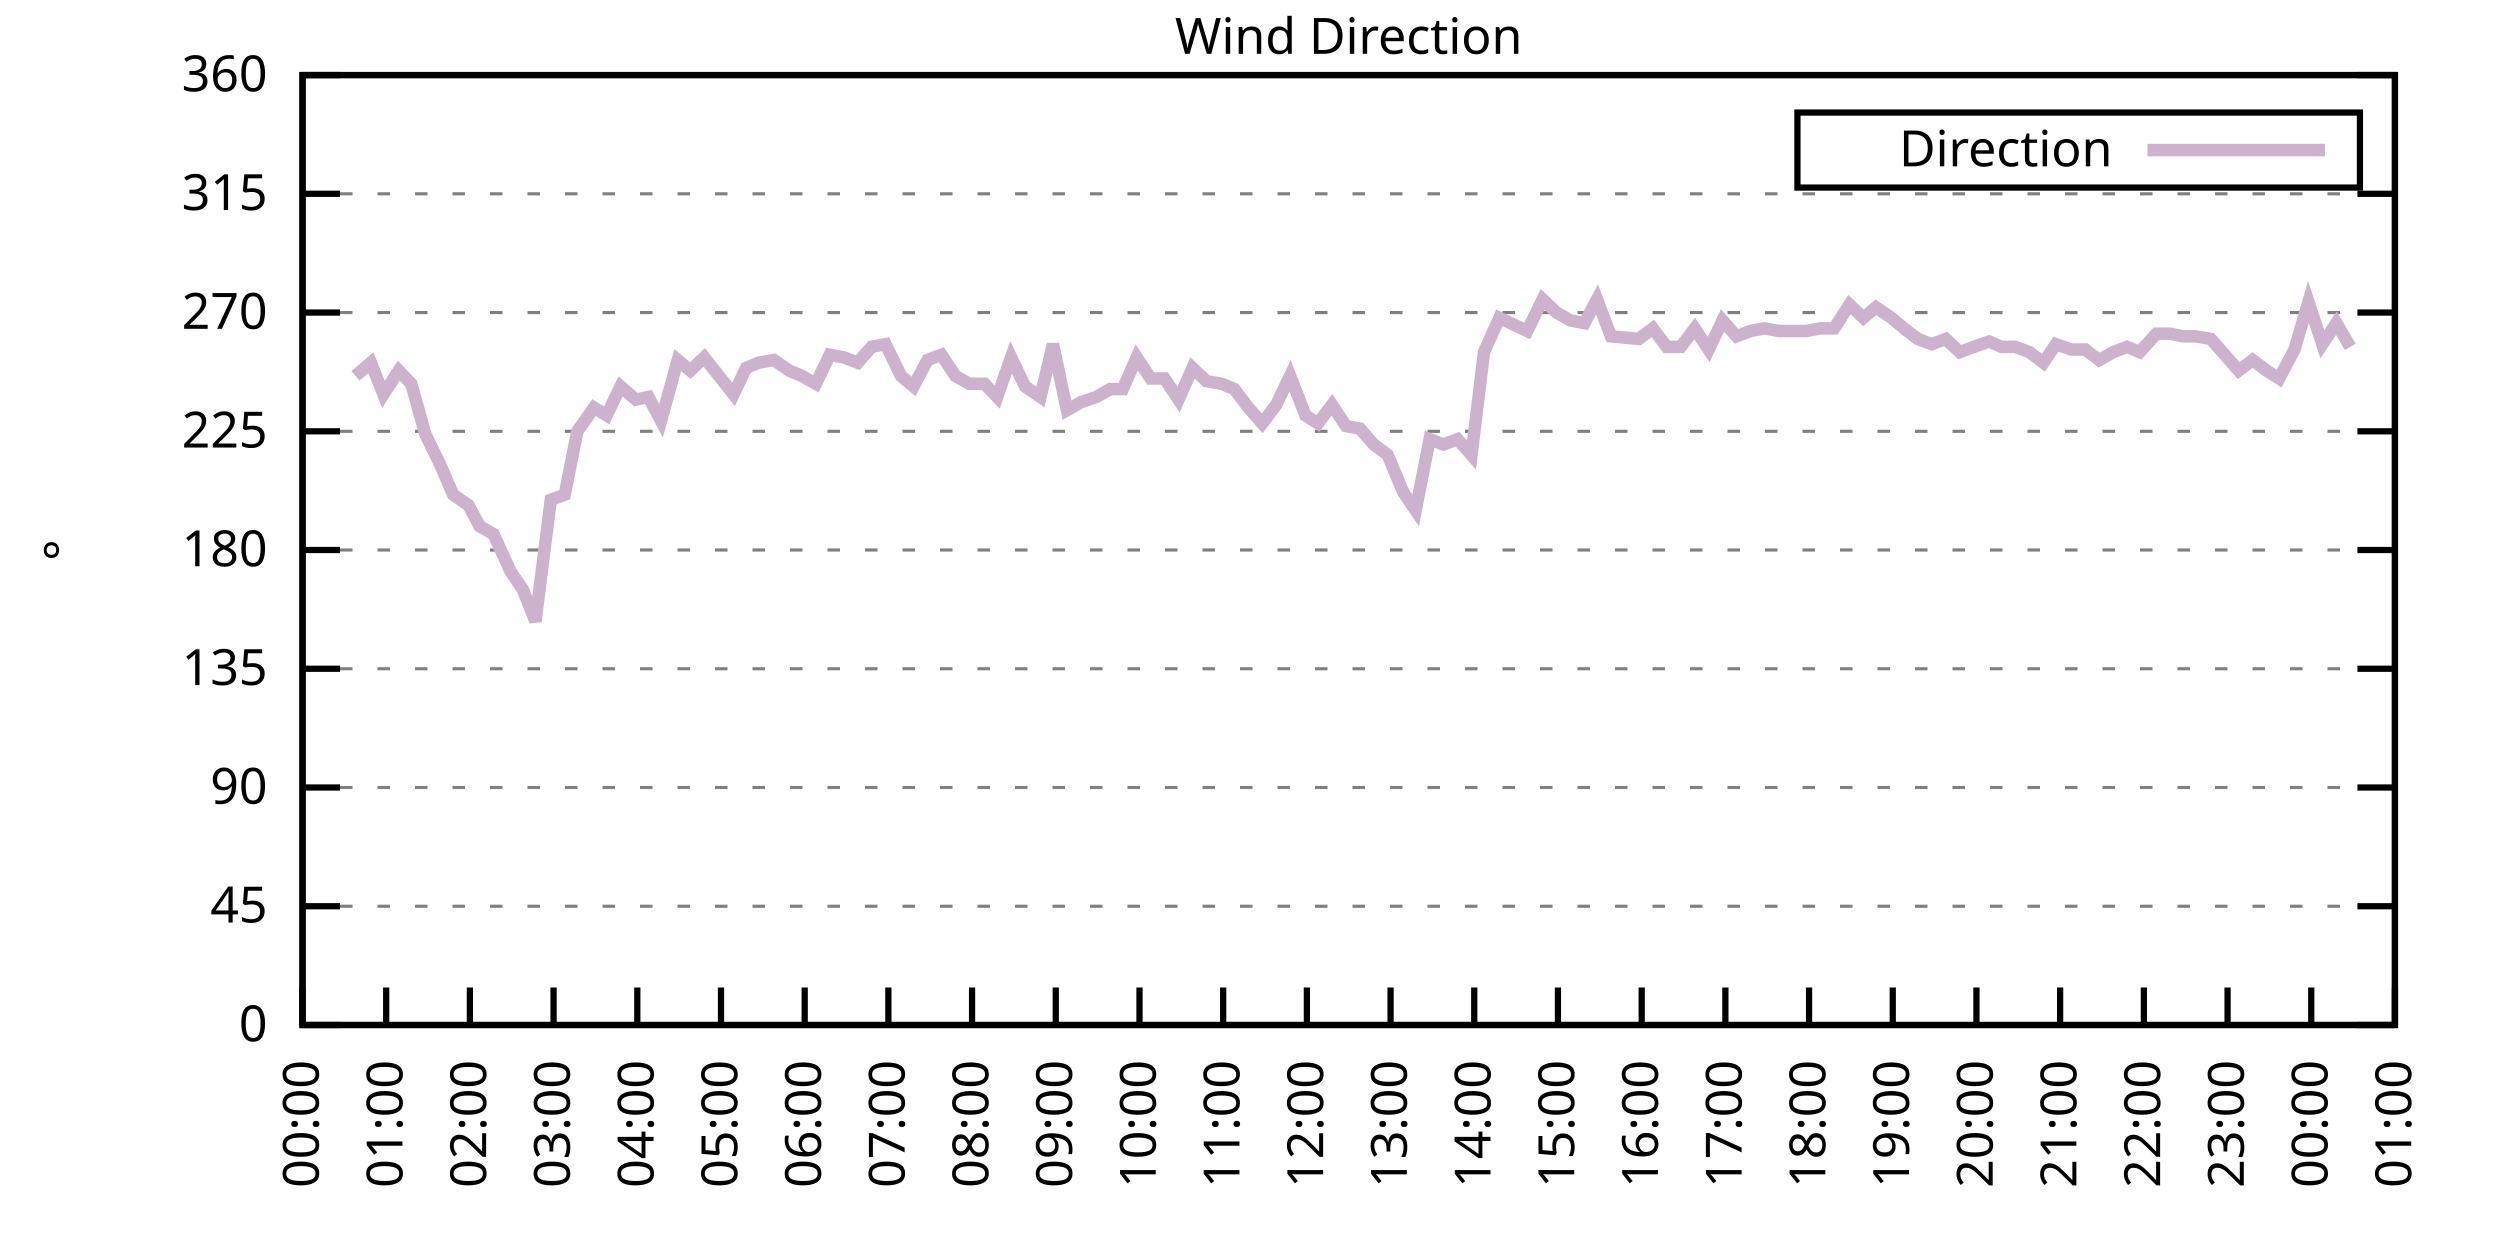
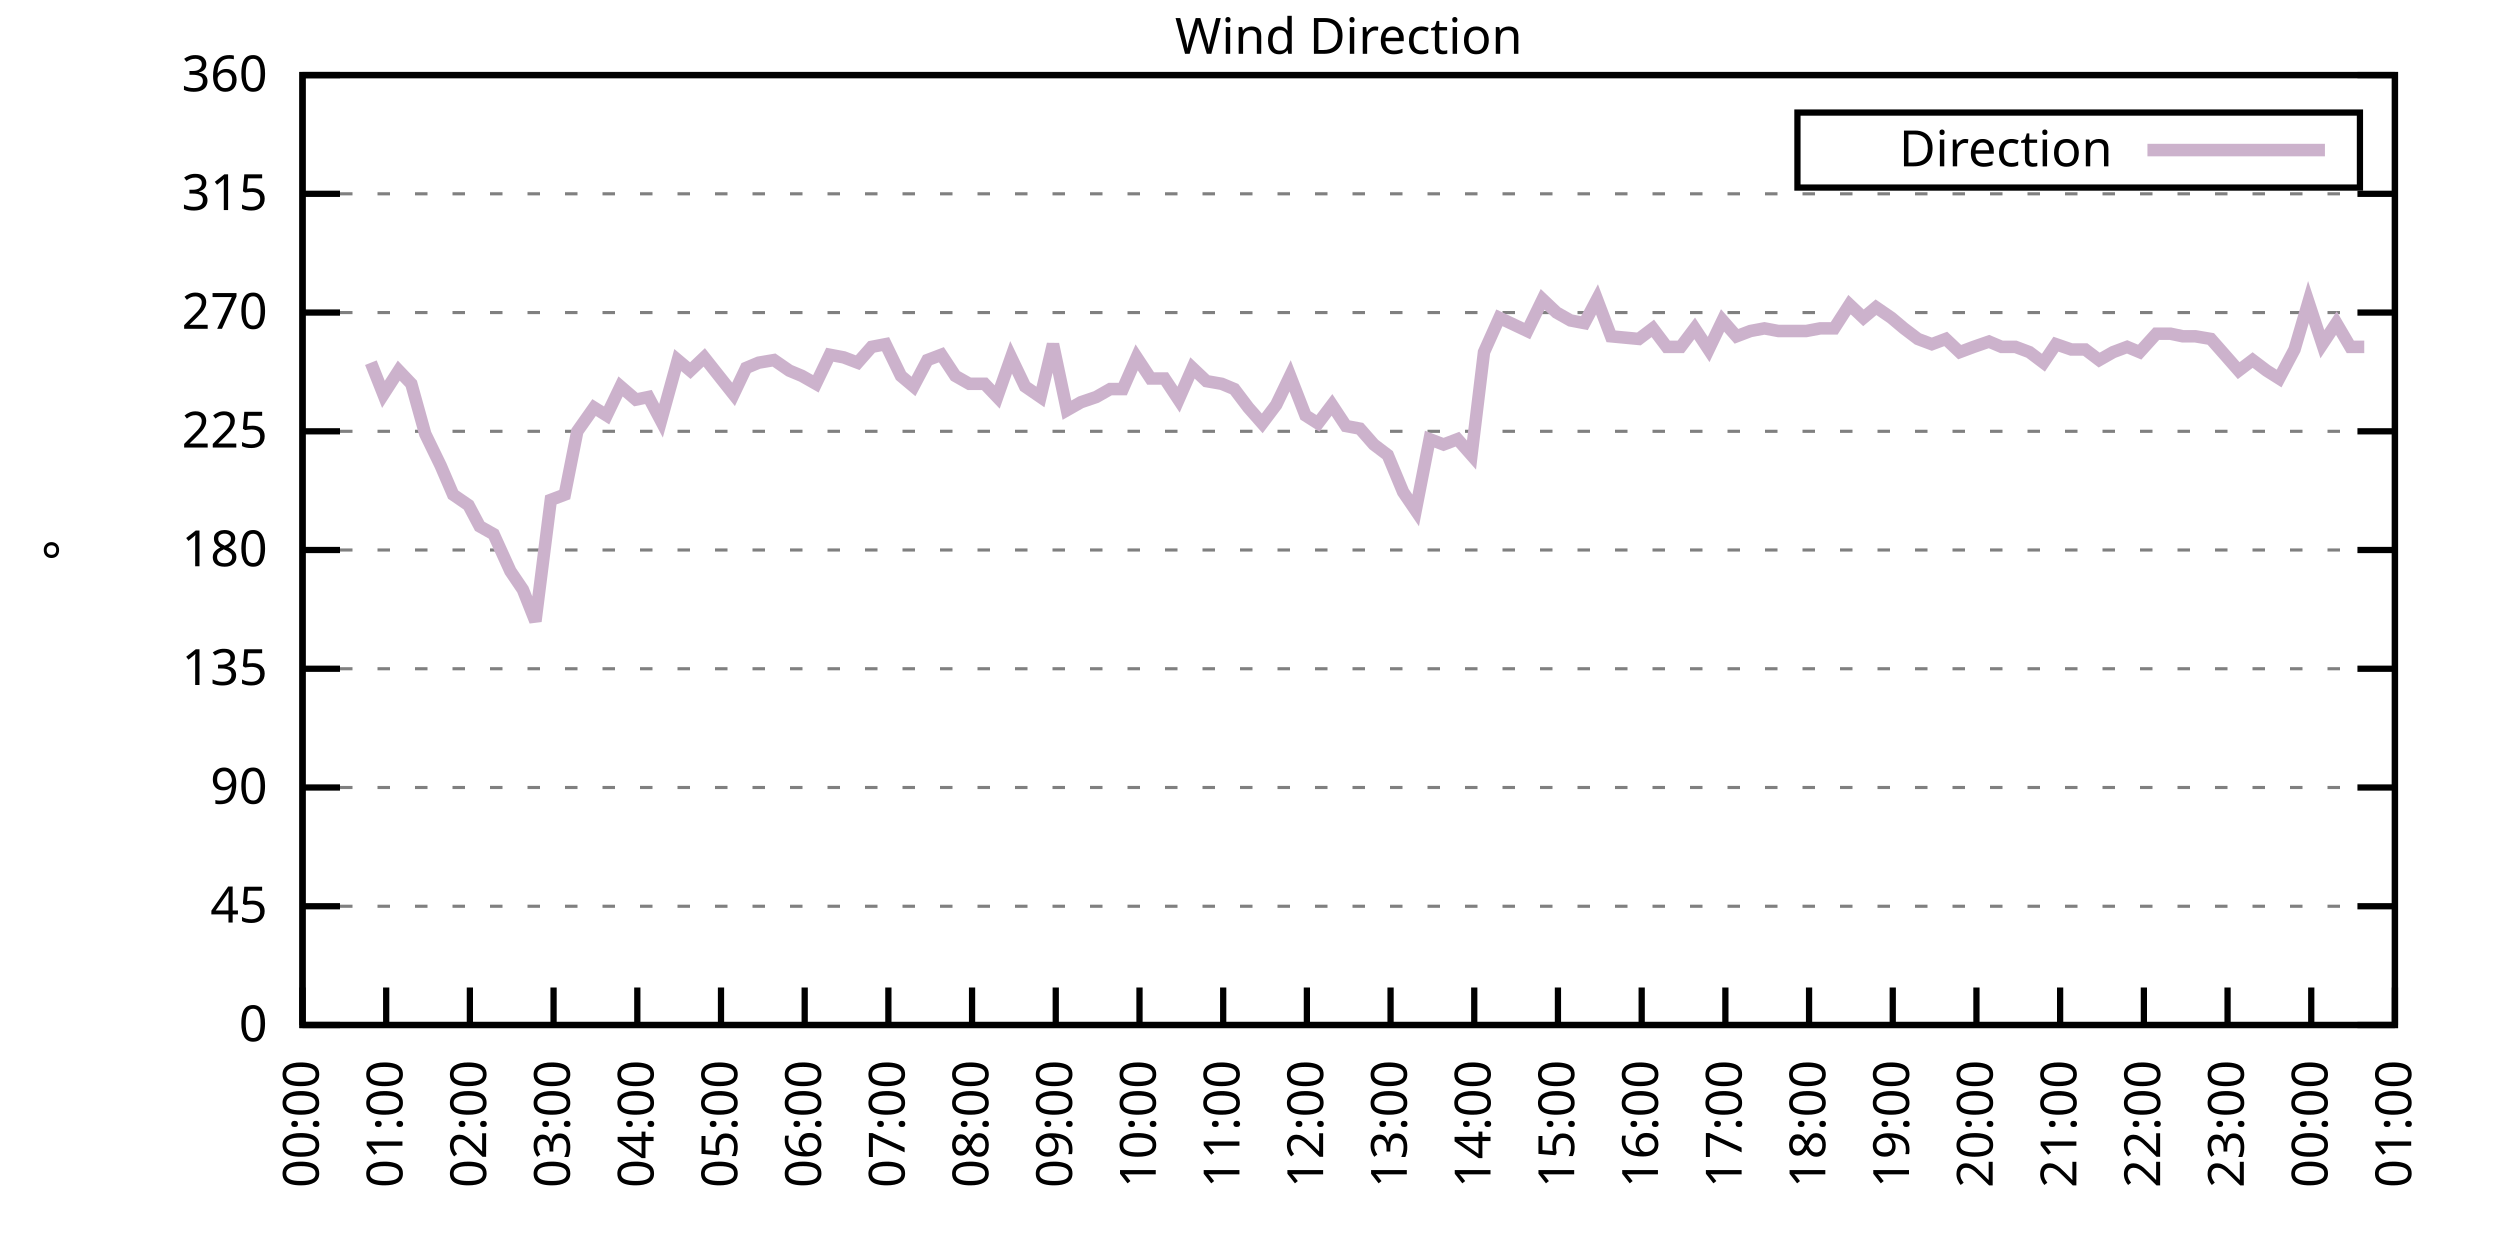
<svg xmlns="http://www.w3.org/2000/svg" xmlns:xlink="http://www.w3.org/1999/xlink" width="400" height="200" viewBox="0 0 400 200">
  <g id="gnuplot_canvas">
    <rect x="0" y="0" width="400" height="200" fill="none" />
    <defs>
      <circle id="gpDot" r="0.5" stroke-width="0.5" stroke="currentColor" />
      <path id="gpPt0" stroke-width="0.333" stroke="currentColor" d="M-1,0 h2 M0,-1 v2" />
      <path id="gpPt1" stroke-width="0.333" stroke="currentColor" d="M-1,-1 L1,1 M1,-1 L-1,1" />
      <path id="gpPt2" stroke-width="0.333" stroke="currentColor" d="M-1,0 L1,0 M0,-1 L0,1 M-1,-1 L1,1 M-1,1 L1,-1" />
      <rect id="gpPt3" stroke-width="0.333" stroke="currentColor" x="-1" y="-1" width="2" height="2" />
      <rect id="gpPt4" stroke-width="0.333" stroke="currentColor" fill="currentColor" x="-1" y="-1" width="2" height="2" />
      <circle id="gpPt5" stroke-width="0.333" stroke="currentColor" cx="0" cy="0" r="1" />
      <use xlink:href="#gpPt5" id="gpPt6" fill="currentColor" stroke="none" />
      <path id="gpPt7" stroke-width="0.333" stroke="currentColor" d="M0,-1.33 L-1.33,0.67 L1.33,0.67 z" />
      <use xlink:href="#gpPt7" id="gpPt8" fill="currentColor" stroke="none" />
      <use xlink:href="#gpPt7" id="gpPt9" stroke="currentColor" transform="rotate(180)" />
      <use xlink:href="#gpPt9" id="gpPt10" fill="currentColor" stroke="none" />
      <use xlink:href="#gpPt3" id="gpPt11" stroke="currentColor" transform="rotate(45)" />
      <use xlink:href="#gpPt11" id="gpPt12" fill="currentColor" stroke="none" />
      <path id="gpPt13" stroke-width="0.333" stroke="currentColor" d="M0,1.330 L1.265,0.411 L0.782,-1.067 L-0.782,-1.076 L-1.265,0.411 z" />
      <use xlink:href="#gpPt13" id="gpPt14" fill="currentColor" stroke="none" />
      <filter id="textbox" filterUnits="objectBoundingBox" x="0" y="0" height="1" width="1">
        <feFlood flood-color="white" flood-opacity="1" result="bgnd" />
        <feComposite in="SourceGraphic" in2="bgnd" operator="atop" />
      </filter>
      <filter id="greybox" filterUnits="objectBoundingBox" x="0" y="0" height="1" width="1">
        <feFlood flood-color="lightgrey" flood-opacity="1" result="grey" />
        <feComposite in="SourceGraphic" in2="grey" operator="atop" />
      </filter>
    </defs>
    <g fill="none" color="white" stroke="currentColor" stroke-width="1.00" stroke-linecap="butt" stroke-linejoin="miter">
</g>
    <g fill="none" color="black" stroke="currentColor" stroke-width="1.00" stroke-linecap="butt" stroke-linejoin="miter">
      <g stroke="none" shape-rendering="crispEdges">
        <polygon fill="rgb(255, 255, 255)" points="48.40,164.00 383.18,164.00 383.18,12.02 48.40,12.02 " />
      </g>
    </g>
    <g fill="none" color="black" stroke="currentColor" stroke-width="1.00" stroke-linecap="butt" stroke-linejoin="miter">
</g>
    <g fill="none" color="black" stroke="black" stroke-width="0.50" stroke-linecap="butt" stroke-linejoin="miter">
</g>
    <g fill="none" color="gray" stroke="currentColor" stroke-width="0.50" stroke-linecap="butt" stroke-linejoin="miter">
      <path stroke="gray" stroke-dasharray="2,4" class="gridline" d="M48.40,164.00 L383.19,164.00  " />
    </g>
    <g fill="none" color="gray" stroke="gray" stroke-width="1.00" stroke-linecap="butt" stroke-linejoin="miter">
</g>
    <g fill="none" color="black" stroke="currentColor" stroke-width="1.00" stroke-linecap="butt" stroke-linejoin="miter">
      <path stroke="black" d="M48.40,164.00 L54.40,164.00 M383.19,164.00 L377.19,164.00  " />
      <g transform="translate(42.80,166.60)" stroke="none" fill="black" font-family="Sans" font-size="8.00" text-anchor="end">
        <text>
          <tspan font-family="Sans"> 0</tspan>
        </text>
      </g>
    </g>
    <g fill="none" color="black" stroke="currentColor" stroke-width="1.00" stroke-linecap="butt" stroke-linejoin="miter">
</g>
    <g fill="none" color="black" stroke="black" stroke-width="0.50" stroke-linecap="butt" stroke-linejoin="miter">
</g>
    <g fill="none" color="gray" stroke="currentColor" stroke-width="0.50" stroke-linecap="butt" stroke-linejoin="miter">
      <path stroke="gray" stroke-dasharray="2,4" class="gridline" d="M48.40,145.00 L383.19,145.00  " />
    </g>
    <g fill="none" color="gray" stroke="gray" stroke-width="1.00" stroke-linecap="butt" stroke-linejoin="miter">
</g>
    <g fill="none" color="black" stroke="currentColor" stroke-width="1.00" stroke-linecap="butt" stroke-linejoin="miter">
      <path stroke="black" d="M48.40,145.00 L54.40,145.00 M383.19,145.00 L377.19,145.00  " />
      <g transform="translate(42.80,147.60)" stroke="none" fill="black" font-family="Sans" font-size="8.00" text-anchor="end">
        <text>
          <tspan font-family="Sans"> 45</tspan>
        </text>
      </g>
    </g>
    <g fill="none" color="black" stroke="currentColor" stroke-width="1.00" stroke-linecap="butt" stroke-linejoin="miter">
</g>
    <g fill="none" color="black" stroke="black" stroke-width="0.50" stroke-linecap="butt" stroke-linejoin="miter">
</g>
    <g fill="none" color="gray" stroke="currentColor" stroke-width="0.50" stroke-linecap="butt" stroke-linejoin="miter">
      <path stroke="gray" stroke-dasharray="2,4" class="gridline" d="M48.40,126.00 L383.19,126.00  " />
    </g>
    <g fill="none" color="gray" stroke="gray" stroke-width="1.00" stroke-linecap="butt" stroke-linejoin="miter">
</g>
    <g fill="none" color="black" stroke="currentColor" stroke-width="1.00" stroke-linecap="butt" stroke-linejoin="miter">
      <path stroke="black" d="M48.40,126.00 L54.40,126.00 M383.19,126.00 L377.19,126.00  " />
      <g transform="translate(42.80,128.60)" stroke="none" fill="black" font-family="Sans" font-size="8.00" text-anchor="end">
        <text>
          <tspan font-family="Sans"> 90</tspan>
        </text>
      </g>
    </g>
    <g fill="none" color="black" stroke="currentColor" stroke-width="1.00" stroke-linecap="butt" stroke-linejoin="miter">
</g>
    <g fill="none" color="black" stroke="black" stroke-width="0.50" stroke-linecap="butt" stroke-linejoin="miter">
</g>
    <g fill="none" color="gray" stroke="currentColor" stroke-width="0.50" stroke-linecap="butt" stroke-linejoin="miter">
      <path stroke="gray" stroke-dasharray="2,4" class="gridline" d="M48.40,107.00 L383.19,107.00  " />
    </g>
    <g fill="none" color="gray" stroke="gray" stroke-width="1.00" stroke-linecap="butt" stroke-linejoin="miter">
</g>
    <g fill="none" color="black" stroke="currentColor" stroke-width="1.00" stroke-linecap="butt" stroke-linejoin="miter">
      <path stroke="black" d="M48.40,107.00 L54.40,107.00 M383.19,107.00 L377.19,107.00  " />
      <g transform="translate(42.80,109.60)" stroke="none" fill="black" font-family="Sans" font-size="8.00" text-anchor="end">
        <text>
          <tspan font-family="Sans"> 135</tspan>
        </text>
      </g>
    </g>
    <g fill="none" color="black" stroke="currentColor" stroke-width="1.00" stroke-linecap="butt" stroke-linejoin="miter">
</g>
    <g fill="none" color="black" stroke="black" stroke-width="0.50" stroke-linecap="butt" stroke-linejoin="miter">
</g>
    <g fill="none" color="gray" stroke="currentColor" stroke-width="0.50" stroke-linecap="butt" stroke-linejoin="miter">
      <path stroke="gray" stroke-dasharray="2,4" class="gridline" d="M48.40,88.00 L383.19,88.00  " />
    </g>
    <g fill="none" color="gray" stroke="gray" stroke-width="1.00" stroke-linecap="butt" stroke-linejoin="miter">
</g>
    <g fill="none" color="black" stroke="currentColor" stroke-width="1.00" stroke-linecap="butt" stroke-linejoin="miter">
      <path stroke="black" d="M48.40,88.00 L54.40,88.00 M383.19,88.00 L377.19,88.00  " />
      <g transform="translate(42.80,90.60)" stroke="none" fill="black" font-family="Sans" font-size="8.00" text-anchor="end">
        <text>
          <tspan font-family="Sans"> 180</tspan>
        </text>
      </g>
    </g>
    <g fill="none" color="black" stroke="currentColor" stroke-width="1.00" stroke-linecap="butt" stroke-linejoin="miter">
</g>
    <g fill="none" color="black" stroke="black" stroke-width="0.50" stroke-linecap="butt" stroke-linejoin="miter">
</g>
    <g fill="none" color="gray" stroke="currentColor" stroke-width="0.50" stroke-linecap="butt" stroke-linejoin="miter">
      <path stroke="gray" stroke-dasharray="2,4" class="gridline" d="M48.40,69.01 L383.19,69.01  " />
    </g>
    <g fill="none" color="gray" stroke="gray" stroke-width="1.00" stroke-linecap="butt" stroke-linejoin="miter">
</g>
    <g fill="none" color="black" stroke="currentColor" stroke-width="1.00" stroke-linecap="butt" stroke-linejoin="miter">
      <path stroke="black" d="M48.40,69.01 L54.40,69.01 M383.19,69.01 L377.19,69.01  " />
      <g transform="translate(42.80,71.61)" stroke="none" fill="black" font-family="Sans" font-size="8.00" text-anchor="end">
        <text>
          <tspan font-family="Sans"> 225</tspan>
        </text>
      </g>
    </g>
    <g fill="none" color="black" stroke="currentColor" stroke-width="1.00" stroke-linecap="butt" stroke-linejoin="miter">
</g>
    <g fill="none" color="black" stroke="black" stroke-width="0.50" stroke-linecap="butt" stroke-linejoin="miter">
</g>
    <g fill="none" color="gray" stroke="currentColor" stroke-width="0.50" stroke-linecap="butt" stroke-linejoin="miter">
      <path stroke="gray" stroke-dasharray="2,4" class="gridline" d="M48.40,50.01 L383.19,50.01  " />
    </g>
    <g fill="none" color="gray" stroke="gray" stroke-width="1.00" stroke-linecap="butt" stroke-linejoin="miter">
</g>
    <g fill="none" color="black" stroke="currentColor" stroke-width="1.00" stroke-linecap="butt" stroke-linejoin="miter">
      <path stroke="black" d="M48.40,50.01 L54.40,50.01 M383.19,50.01 L377.19,50.01  " />
      <g transform="translate(42.80,52.61)" stroke="none" fill="black" font-family="Sans" font-size="8.00" text-anchor="end">
        <text>
          <tspan font-family="Sans"> 270</tspan>
        </text>
      </g>
    </g>
    <g fill="none" color="black" stroke="currentColor" stroke-width="1.00" stroke-linecap="butt" stroke-linejoin="miter">
</g>
    <g fill="none" color="black" stroke="black" stroke-width="0.50" stroke-linecap="butt" stroke-linejoin="miter">
</g>
    <g fill="none" color="gray" stroke="currentColor" stroke-width="0.50" stroke-linecap="butt" stroke-linejoin="miter">
      <path stroke="gray" stroke-dasharray="2,4" class="gridline" d="M48.40,31.01 L383.19,31.01  " />
    </g>
    <g fill="none" color="gray" stroke="gray" stroke-width="1.00" stroke-linecap="butt" stroke-linejoin="miter">
</g>
    <g fill="none" color="black" stroke="currentColor" stroke-width="1.00" stroke-linecap="butt" stroke-linejoin="miter">
      <path stroke="black" d="M48.40,31.01 L54.40,31.01 M383.19,31.01 L377.19,31.01  " />
      <g transform="translate(42.80,33.61)" stroke="none" fill="black" font-family="Sans" font-size="8.00" text-anchor="end">
        <text>
          <tspan font-family="Sans"> 315</tspan>
        </text>
      </g>
    </g>
    <g fill="none" color="black" stroke="currentColor" stroke-width="1.00" stroke-linecap="butt" stroke-linejoin="miter">
</g>
    <g fill="none" color="black" stroke="black" stroke-width="0.50" stroke-linecap="butt" stroke-linejoin="miter">
</g>
    <g fill="none" color="gray" stroke="currentColor" stroke-width="0.50" stroke-linecap="butt" stroke-linejoin="miter">
      <path stroke="gray" stroke-dasharray="2,4" class="gridline" d="M48.40,12.01 L383.19,12.01  " />
    </g>
    <g fill="none" color="gray" stroke="gray" stroke-width="1.00" stroke-linecap="butt" stroke-linejoin="miter">
</g>
    <g fill="none" color="black" stroke="currentColor" stroke-width="1.00" stroke-linecap="butt" stroke-linejoin="miter">
      <path stroke="black" d="M48.40,12.01 L54.40,12.01 M383.19,12.01 L377.19,12.01  " />
      <g transform="translate(42.80,14.61)" stroke="none" fill="black" font-family="Sans" font-size="8.00" text-anchor="end">
        <text>
          <tspan font-family="Sans"> 360</tspan>
        </text>
      </g>
    </g>
    <g fill="none" color="black" stroke="currentColor" stroke-width="1.00" stroke-linecap="butt" stroke-linejoin="miter">
      <path stroke="black" d="M48.40,164.00 L48.40,158.00  " />
      <g transform="translate(51.00,169.60) rotate(270.00)" stroke="none" fill="black" font-family="Sans" font-size="8.00" text-anchor="end">
        <text>
          <tspan font-family="Sans">00:00</tspan>
        </text>
      </g>
    </g>
    <g fill="none" color="black" stroke="currentColor" stroke-width="1.00" stroke-linecap="butt" stroke-linejoin="miter">
      <path stroke="black" d="M61.79,164.00 L61.79,158.00  " />
      <g transform="translate(64.39,169.60) rotate(270.00)" stroke="none" fill="black" font-family="Sans" font-size="8.00" text-anchor="end">
        <text>
          <tspan font-family="Sans">01:00</tspan>
        </text>
      </g>
    </g>
    <g fill="none" color="black" stroke="currentColor" stroke-width="1.00" stroke-linecap="butt" stroke-linejoin="miter">
      <path stroke="black" d="M75.18,164.00 L75.18,158.00  " />
      <g transform="translate(77.78,169.60) rotate(270.00)" stroke="none" fill="black" font-family="Sans" font-size="8.00" text-anchor="end">
        <text>
          <tspan font-family="Sans">02:00</tspan>
        </text>
      </g>
    </g>
    <g fill="none" color="black" stroke="currentColor" stroke-width="1.00" stroke-linecap="butt" stroke-linejoin="miter">
      <path stroke="black" d="M88.57,164.00 L88.57,158.00  " />
      <g transform="translate(91.17,169.60) rotate(270.00)" stroke="none" fill="black" font-family="Sans" font-size="8.00" text-anchor="end">
        <text>
          <tspan font-family="Sans">03:00</tspan>
        </text>
      </g>
    </g>
    <g fill="none" color="black" stroke="currentColor" stroke-width="1.00" stroke-linecap="butt" stroke-linejoin="miter">
      <path stroke="black" d="M101.97,164.00 L101.97,158.00  " />
      <g transform="translate(104.57,169.60) rotate(270.00)" stroke="none" fill="black" font-family="Sans" font-size="8.00" text-anchor="end">
        <text>
          <tspan font-family="Sans">04:00</tspan>
        </text>
      </g>
    </g>
    <g fill="none" color="black" stroke="currentColor" stroke-width="1.00" stroke-linecap="butt" stroke-linejoin="miter">
      <path stroke="black" d="M115.36,164.00 L115.36,158.00  " />
      <g transform="translate(117.96,169.60) rotate(270.00)" stroke="none" fill="black" font-family="Sans" font-size="8.00" text-anchor="end">
        <text>
          <tspan font-family="Sans">05:00</tspan>
        </text>
      </g>
    </g>
    <g fill="none" color="black" stroke="currentColor" stroke-width="1.00" stroke-linecap="butt" stroke-linejoin="miter">
      <path stroke="black" d="M128.75,164.00 L128.75,158.00  " />
      <g transform="translate(131.35,169.60) rotate(270.00)" stroke="none" fill="black" font-family="Sans" font-size="8.00" text-anchor="end">
        <text>
          <tspan font-family="Sans">06:00</tspan>
        </text>
      </g>
    </g>
    <g fill="none" color="black" stroke="currentColor" stroke-width="1.00" stroke-linecap="butt" stroke-linejoin="miter">
      <path stroke="black" d="M142.14,164.00 L142.14,158.00  " />
      <g transform="translate(144.74,169.60) rotate(270.00)" stroke="none" fill="black" font-family="Sans" font-size="8.00" text-anchor="end">
        <text>
          <tspan font-family="Sans">07:00</tspan>
        </text>
      </g>
    </g>
    <g fill="none" color="black" stroke="currentColor" stroke-width="1.00" stroke-linecap="butt" stroke-linejoin="miter">
      <path stroke="black" d="M155.53,164.00 L155.53,158.00  " />
      <g transform="translate(158.13,169.60) rotate(270.00)" stroke="none" fill="black" font-family="Sans" font-size="8.00" text-anchor="end">
        <text>
          <tspan font-family="Sans">08:00</tspan>
        </text>
      </g>
    </g>
    <g fill="none" color="black" stroke="currentColor" stroke-width="1.00" stroke-linecap="butt" stroke-linejoin="miter">
      <path stroke="black" d="M168.92,164.00 L168.92,158.00  " />
      <g transform="translate(171.52,169.60) rotate(270.00)" stroke="none" fill="black" font-family="Sans" font-size="8.00" text-anchor="end">
        <text>
          <tspan font-family="Sans">09:00</tspan>
        </text>
      </g>
    </g>
    <g fill="none" color="black" stroke="currentColor" stroke-width="1.00" stroke-linecap="butt" stroke-linejoin="miter">
      <path stroke="black" d="M182.32,164.00 L182.32,158.00  " />
      <g transform="translate(184.92,169.60) rotate(270.00)" stroke="none" fill="black" font-family="Sans" font-size="8.00" text-anchor="end">
        <text>
          <tspan font-family="Sans">10:00</tspan>
        </text>
      </g>
    </g>
    <g fill="none" color="black" stroke="currentColor" stroke-width="1.00" stroke-linecap="butt" stroke-linejoin="miter">
      <path stroke="black" d="M195.71,164.00 L195.71,158.00  " />
      <g transform="translate(198.31,169.60) rotate(270.00)" stroke="none" fill="black" font-family="Sans" font-size="8.00" text-anchor="end">
        <text>
          <tspan font-family="Sans">11:00</tspan>
        </text>
      </g>
    </g>
    <g fill="none" color="black" stroke="currentColor" stroke-width="1.00" stroke-linecap="butt" stroke-linejoin="miter">
      <path stroke="black" d="M209.10,164.00 L209.10,158.00  " />
      <g transform="translate(211.70,169.60) rotate(270.00)" stroke="none" fill="black" font-family="Sans" font-size="8.00" text-anchor="end">
        <text>
          <tspan font-family="Sans">12:00</tspan>
        </text>
      </g>
    </g>
    <g fill="none" color="black" stroke="currentColor" stroke-width="1.00" stroke-linecap="butt" stroke-linejoin="miter">
      <path stroke="black" d="M222.49,164.00 L222.49,158.00  " />
      <g transform="translate(225.09,169.60) rotate(270.00)" stroke="none" fill="black" font-family="Sans" font-size="8.00" text-anchor="end">
        <text>
          <tspan font-family="Sans">13:00</tspan>
        </text>
      </g>
    </g>
    <g fill="none" color="black" stroke="currentColor" stroke-width="1.00" stroke-linecap="butt" stroke-linejoin="miter">
      <path stroke="black" d="M235.88,164.00 L235.88,158.00  " />
      <g transform="translate(238.48,169.60) rotate(270.00)" stroke="none" fill="black" font-family="Sans" font-size="8.00" text-anchor="end">
        <text>
          <tspan font-family="Sans">14:00</tspan>
        </text>
      </g>
    </g>
    <g fill="none" color="black" stroke="currentColor" stroke-width="1.00" stroke-linecap="butt" stroke-linejoin="miter">
      <path stroke="black" d="M249.27,164.00 L249.27,158.00  " />
      <g transform="translate(251.87,169.60) rotate(270.00)" stroke="none" fill="black" font-family="Sans" font-size="8.00" text-anchor="end">
        <text>
          <tspan font-family="Sans">15:00</tspan>
        </text>
      </g>
    </g>
    <g fill="none" color="black" stroke="currentColor" stroke-width="1.00" stroke-linecap="butt" stroke-linejoin="miter">
      <path stroke="black" d="M262.67,164.00 L262.67,158.00  " />
      <g transform="translate(265.27,169.60) rotate(270.00)" stroke="none" fill="black" font-family="Sans" font-size="8.00" text-anchor="end">
        <text>
          <tspan font-family="Sans">16:00</tspan>
        </text>
      </g>
    </g>
    <g fill="none" color="black" stroke="currentColor" stroke-width="1.00" stroke-linecap="butt" stroke-linejoin="miter">
      <path stroke="black" d="M276.06,164.00 L276.06,158.00  " />
      <g transform="translate(278.66,169.60) rotate(270.00)" stroke="none" fill="black" font-family="Sans" font-size="8.00" text-anchor="end">
        <text>
          <tspan font-family="Sans">17:00</tspan>
        </text>
      </g>
    </g>
    <g fill="none" color="black" stroke="currentColor" stroke-width="1.00" stroke-linecap="butt" stroke-linejoin="miter">
      <path stroke="black" d="M289.45,164.00 L289.45,158.00  " />
      <g transform="translate(292.05,169.60) rotate(270.00)" stroke="none" fill="black" font-family="Sans" font-size="8.00" text-anchor="end">
        <text>
          <tspan font-family="Sans">18:00</tspan>
        </text>
      </g>
    </g>
    <g fill="none" color="black" stroke="currentColor" stroke-width="1.00" stroke-linecap="butt" stroke-linejoin="miter">
      <path stroke="black" d="M302.84,164.00 L302.84,158.00  " />
      <g transform="translate(305.44,169.60) rotate(270.00)" stroke="none" fill="black" font-family="Sans" font-size="8.00" text-anchor="end">
        <text>
          <tspan font-family="Sans">19:00</tspan>
        </text>
      </g>
    </g>
    <g fill="none" color="black" stroke="currentColor" stroke-width="1.00" stroke-linecap="butt" stroke-linejoin="miter">
      <path stroke="black" d="M316.23,164.00 L316.23,158.00  " />
      <g transform="translate(318.83,169.60) rotate(270.00)" stroke="none" fill="black" font-family="Sans" font-size="8.00" text-anchor="end">
        <text>
          <tspan font-family="Sans">20:00</tspan>
        </text>
      </g>
    </g>
    <g fill="none" color="black" stroke="currentColor" stroke-width="1.00" stroke-linecap="butt" stroke-linejoin="miter">
      <path stroke="black" d="M329.62,164.00 L329.62,158.00  " />
      <g transform="translate(332.22,169.60) rotate(270.00)" stroke="none" fill="black" font-family="Sans" font-size="8.00" text-anchor="end">
        <text>
          <tspan font-family="Sans">21:00</tspan>
        </text>
      </g>
    </g>
    <g fill="none" color="black" stroke="currentColor" stroke-width="1.00" stroke-linecap="butt" stroke-linejoin="miter">
      <path stroke="black" d="M343.02,164.00 L343.02,158.00  " />
      <g transform="translate(345.62,169.60) rotate(270.00)" stroke="none" fill="black" font-family="Sans" font-size="8.00" text-anchor="end">
        <text>
          <tspan font-family="Sans">22:00</tspan>
        </text>
      </g>
    </g>
    <g fill="none" color="black" stroke="currentColor" stroke-width="1.00" stroke-linecap="butt" stroke-linejoin="miter">
      <path stroke="black" d="M356.41,164.00 L356.41,158.00  " />
      <g transform="translate(359.01,169.60) rotate(270.00)" stroke="none" fill="black" font-family="Sans" font-size="8.00" text-anchor="end">
        <text>
          <tspan font-family="Sans">23:00</tspan>
        </text>
      </g>
    </g>
    <g fill="none" color="black" stroke="currentColor" stroke-width="1.00" stroke-linecap="butt" stroke-linejoin="miter">
      <path stroke="black" d="M369.80,164.00 L369.80,158.00  " />
      <g transform="translate(372.40,169.60) rotate(270.00)" stroke="none" fill="black" font-family="Sans" font-size="8.00" text-anchor="end">
        <text>
          <tspan font-family="Sans">00:00</tspan>
        </text>
      </g>
    </g>
    <g fill="none" color="black" stroke="currentColor" stroke-width="1.00" stroke-linecap="butt" stroke-linejoin="miter">
      <path stroke="black" d="M383.19,164.00 L383.19,158.00  " />
      <g transform="translate(385.79,169.60) rotate(270.00)" stroke="none" fill="black" font-family="Sans" font-size="8.00" text-anchor="end">
        <text>
          <tspan font-family="Sans">01:00</tspan>
        </text>
      </g>
    </g>
    <g fill="none" color="black" stroke="currentColor" stroke-width="1.00" stroke-linecap="butt" stroke-linejoin="miter">
</g>
    <g fill="none" color="black" stroke="currentColor" stroke-width="1.00" stroke-linecap="butt" stroke-linejoin="miter">
      <path stroke="black" d="M48.40,12.01 L48.40,164.00 L383.19,164.00 L383.19,12.01 L48.40,12.01 Z  " />
    </g>
    <g fill="none" color="black" stroke="currentColor" stroke-width="1.00" stroke-linecap="butt" stroke-linejoin="miter">
</g>
    <g fill="none" color="black" stroke="currentColor" stroke-width="1.00" stroke-linecap="butt" stroke-linejoin="miter">
      <path stroke="black" d="M287.59,30.01 L287.59,18.01 L377.59,18.01 L377.59,30.01 L287.59,30.01 Z  " />
    </g>
    <g id="Wind_direction_plot_1">
      <g fill="none" color="white" stroke="black" stroke-width="2.00" stroke-linecap="butt" stroke-linejoin="miter">
</g>
      <g fill="none" color="black" stroke="currentColor" stroke-width="2.00" stroke-linecap="butt" stroke-linejoin="miter">
        <g transform="translate(337.99,26.61)" stroke="none" fill="black" font-family="Sans" font-size="8.00" text-anchor="end">
          <text>
            <tspan font-family="Sans">Direction</tspan>
          </text>
        </g>
      </g>
      <g fill="none" color="black" stroke="currentColor" stroke-width="2.00" stroke-linecap="butt" stroke-linejoin="miter">
-         <path stroke="rgb(204, 178, 204)" d="M343.59,24.01 L371.99,24.01 M56.88,60.14 L59.34,58.03 L61.35,63.10 L63.80,59.30 L65.81,61.41 L68.04,69.43   L70.50,74.49 L72.50,79.14 L74.96,80.83 L76.75,84.21 L78.98,85.47 L81.66,91.38 L83.66,94.34 L85.67,99.40   L88.13,79.98 L90.36,79.14 L92.37,69.01 L95.05,65.21 L97.06,66.47 L99.29,61.83 L101.74,63.94 L103.75,63.52   L105.76,67.32 L108.44,57.61 L110.45,59.30 L112.68,57.18 L114.69,59.72 L117.37,63.10 L119.38,58.87 L121.38,58.03   L123.84,57.61 L126.29,59.30 L128.30,60.14 L130.54,61.41 L132.77,56.76 L135.00,57.18 L137.23,58.03 L139.46,55.50   L141.69,55.07 L144.15,60.14 L146.16,61.83 L148.39,57.61 L150.62,56.76 L152.85,60.14 L155.09,61.41 L157.54,61.41   L159.55,63.52 L161.78,57.18 L164.01,61.83 L166.47,63.52 L168.48,55.07 L170.71,65.63 L172.94,64.36 L175.40,63.52   L177.63,62.25 L179.64,62.25 L181.87,57.18 L184.10,60.56 L186.33,60.56 L188.57,63.94 L190.80,58.87 L193.03,60.98   L195.48,61.41 L197.49,62.25 L199.73,65.21 L201.96,67.74 L204.19,64.78 L206.42,60.14 L208.88,66.47 L210.88,67.74   L213.12,64.78 L215.35,68.16 L217.58,68.58 L219.81,71.12 L222.04,72.81 L224.50,78.72 L226.51,81.67 L228.74,70.27   L230.97,71.12 L233.20,70.27 L235.44,72.81 L237.44,56.34 L239.90,50.85 L244.36,52.96 L246.82,47.90 L249.05,50.01   L251.28,51.27 L253.51,51.70 L255.52,47.90 L257.76,53.81 L262.22,54.23 L264.45,52.54 L266.68,55.50 L268.92,55.50   L271.15,52.54 L273.38,55.92 L275.61,51.27 L277.84,53.81 L280.07,52.96 L282.31,52.54 L284.54,52.96 L286.77,52.96   L289.00,52.96 L291.23,52.54 L293.47,52.54 L295.92,48.74 L298.15,50.85 L300.16,49.16 L302.62,50.85 L304.63,52.54   L306.86,54.23 L309.09,55.07 L311.32,54.23 L313.55,56.34 L315.79,55.50 L318.24,54.65 L320.25,55.50 L322.48,55.50   L324.71,56.34 L326.95,58.03 L328.95,55.07 L331.41,55.92 L333.64,55.92 L335.87,57.61 L338.10,56.34 L340.34,55.50   L342.35,56.34 L345.02,53.39 L347.26,53.39 L349.26,53.81 L351.27,53.81 L353.73,54.23 L355.96,56.76 L358.19,59.30   L360.42,57.61 L362.66,59.30 L364.66,60.56 L367.12,55.92 L369.35,48.32 L371.58,55.07 L373.82,51.70 L376.05,55.50    " />
+         <path stroke="rgb(204, 178, 204)" d="M343.59,24.01 L371.99,24.01 M59.34,58.03 L61.35,63.10 L63.80,59.30 L65.81,61.41 L68.04,69.43 L70.50,74.49   L72.50,79.14 L74.96,80.83 L76.75,84.21 L78.98,85.47 L81.66,91.38 L83.66,94.34 L85.67,99.40 L88.13,79.98   L90.36,79.14 L92.37,69.01 L95.05,65.21 L97.06,66.47 L99.29,61.83 L101.74,63.94 L103.75,63.52 L105.76,67.32   L108.44,57.61 L110.45,59.30 L112.68,57.18 L114.69,59.72 L117.37,63.10 L119.38,58.87 L121.38,58.03 L123.84,57.61   L126.29,59.30 L128.30,60.14 L130.54,61.41 L132.77,56.76 L135.00,57.18 L137.23,58.03 L139.46,55.50 L141.69,55.07   L144.15,60.14 L146.16,61.83 L148.39,57.61 L150.62,56.76 L152.85,60.14 L155.09,61.41 L157.54,61.41 L159.55,63.52   L161.78,57.18 L164.01,61.83 L166.47,63.52 L168.48,55.07 L170.71,65.63 L172.94,64.36 L175.40,63.52 L177.63,62.25   L179.64,62.25 L181.87,57.18 L184.10,60.56 L186.33,60.56 L188.57,63.94 L190.80,58.87 L193.03,60.98 L195.48,61.41   L197.49,62.25 L199.73,65.21 L201.96,67.74 L204.19,64.78 L206.42,60.14 L208.88,66.47 L210.88,67.74 L213.12,64.78   L215.35,68.16 L217.58,68.58 L219.81,71.12 L222.04,72.81 L224.50,78.72 L226.51,81.67 L228.74,70.27 L230.97,71.12   L233.20,70.27 L235.44,72.81 L237.44,56.34 L239.90,50.85 L244.36,52.96 L246.82,47.90 L249.05,50.01 L251.28,51.27   L253.51,51.70 L255.52,47.90 L257.76,53.81 L262.22,54.23 L264.45,52.54 L266.68,55.50 L268.92,55.50 L271.15,52.54   L273.38,55.92 L275.61,51.27 L277.84,53.81 L280.07,52.96 L282.31,52.54 L284.54,52.96 L286.77,52.96 L289.00,52.96   L291.23,52.54 L293.47,52.54 L295.92,48.74 L298.15,50.85 L300.16,49.16 L302.62,50.85 L304.63,52.54 L306.86,54.23   L309.09,55.07 L311.32,54.23 L313.55,56.34 L315.79,55.50 L318.24,54.65 L320.25,55.50 L322.48,55.50 L324.71,56.34   L326.95,58.03 L328.95,55.07 L331.41,55.92 L333.64,55.92 L335.87,57.61 L338.10,56.34 L340.34,55.50 L342.35,56.34   L345.02,53.39 L347.26,53.39 L349.26,53.81 L351.27,53.81 L353.73,54.23 L355.96,56.76 L358.19,59.30 L360.42,57.61   L362.66,59.30 L364.66,60.56 L367.12,55.92 L369.35,48.32 L371.58,55.07 L373.82,51.70 L376.05,55.50 L378.28,55.50    " />
      </g>
    </g>
    <g fill="none" color="black" stroke="currentColor" stroke-width="2.00" stroke-linecap="butt" stroke-linejoin="miter">
</g>
    <g fill="none" color="black" stroke="black" stroke-width="1.00" stroke-linecap="butt" stroke-linejoin="miter">
</g>
    <g fill="none" color="black" stroke="currentColor" stroke-width="1.00" stroke-linecap="butt" stroke-linejoin="miter">
      <path stroke="black" d="M48.40,12.01 L48.40,164.00 L383.19,164.00 L383.19,12.01 L48.40,12.01 Z  " />
      <g transform="translate(12.80,88.01) rotate(270.00)" stroke="none" fill="black" font-family="Sans" font-size="8.00" text-anchor="middle">
        <text>
          <tspan font-family="Sans">°</tspan>
        </text>
      </g>
    </g>
    <g fill="none" color="black" stroke="currentColor" stroke-width="1.00" stroke-linecap="butt" stroke-linejoin="miter">
</g>
    <g fill="none" color="black" stroke="currentColor" stroke-width="1.00" stroke-linecap="butt" stroke-linejoin="miter">
      <g transform="translate(215.79,8.61)" stroke="none" fill="black" font-family="Sans" font-size="8.00" text-anchor="middle">
        <text>
          <tspan font-family="Sans">Wind Direction</tspan>
        </text>
      </g>
    </g>
    <g fill="none" color="black" stroke="currentColor" stroke-width="1.00" stroke-linecap="butt" stroke-linejoin="miter">
</g>
  </g>
</svg>
